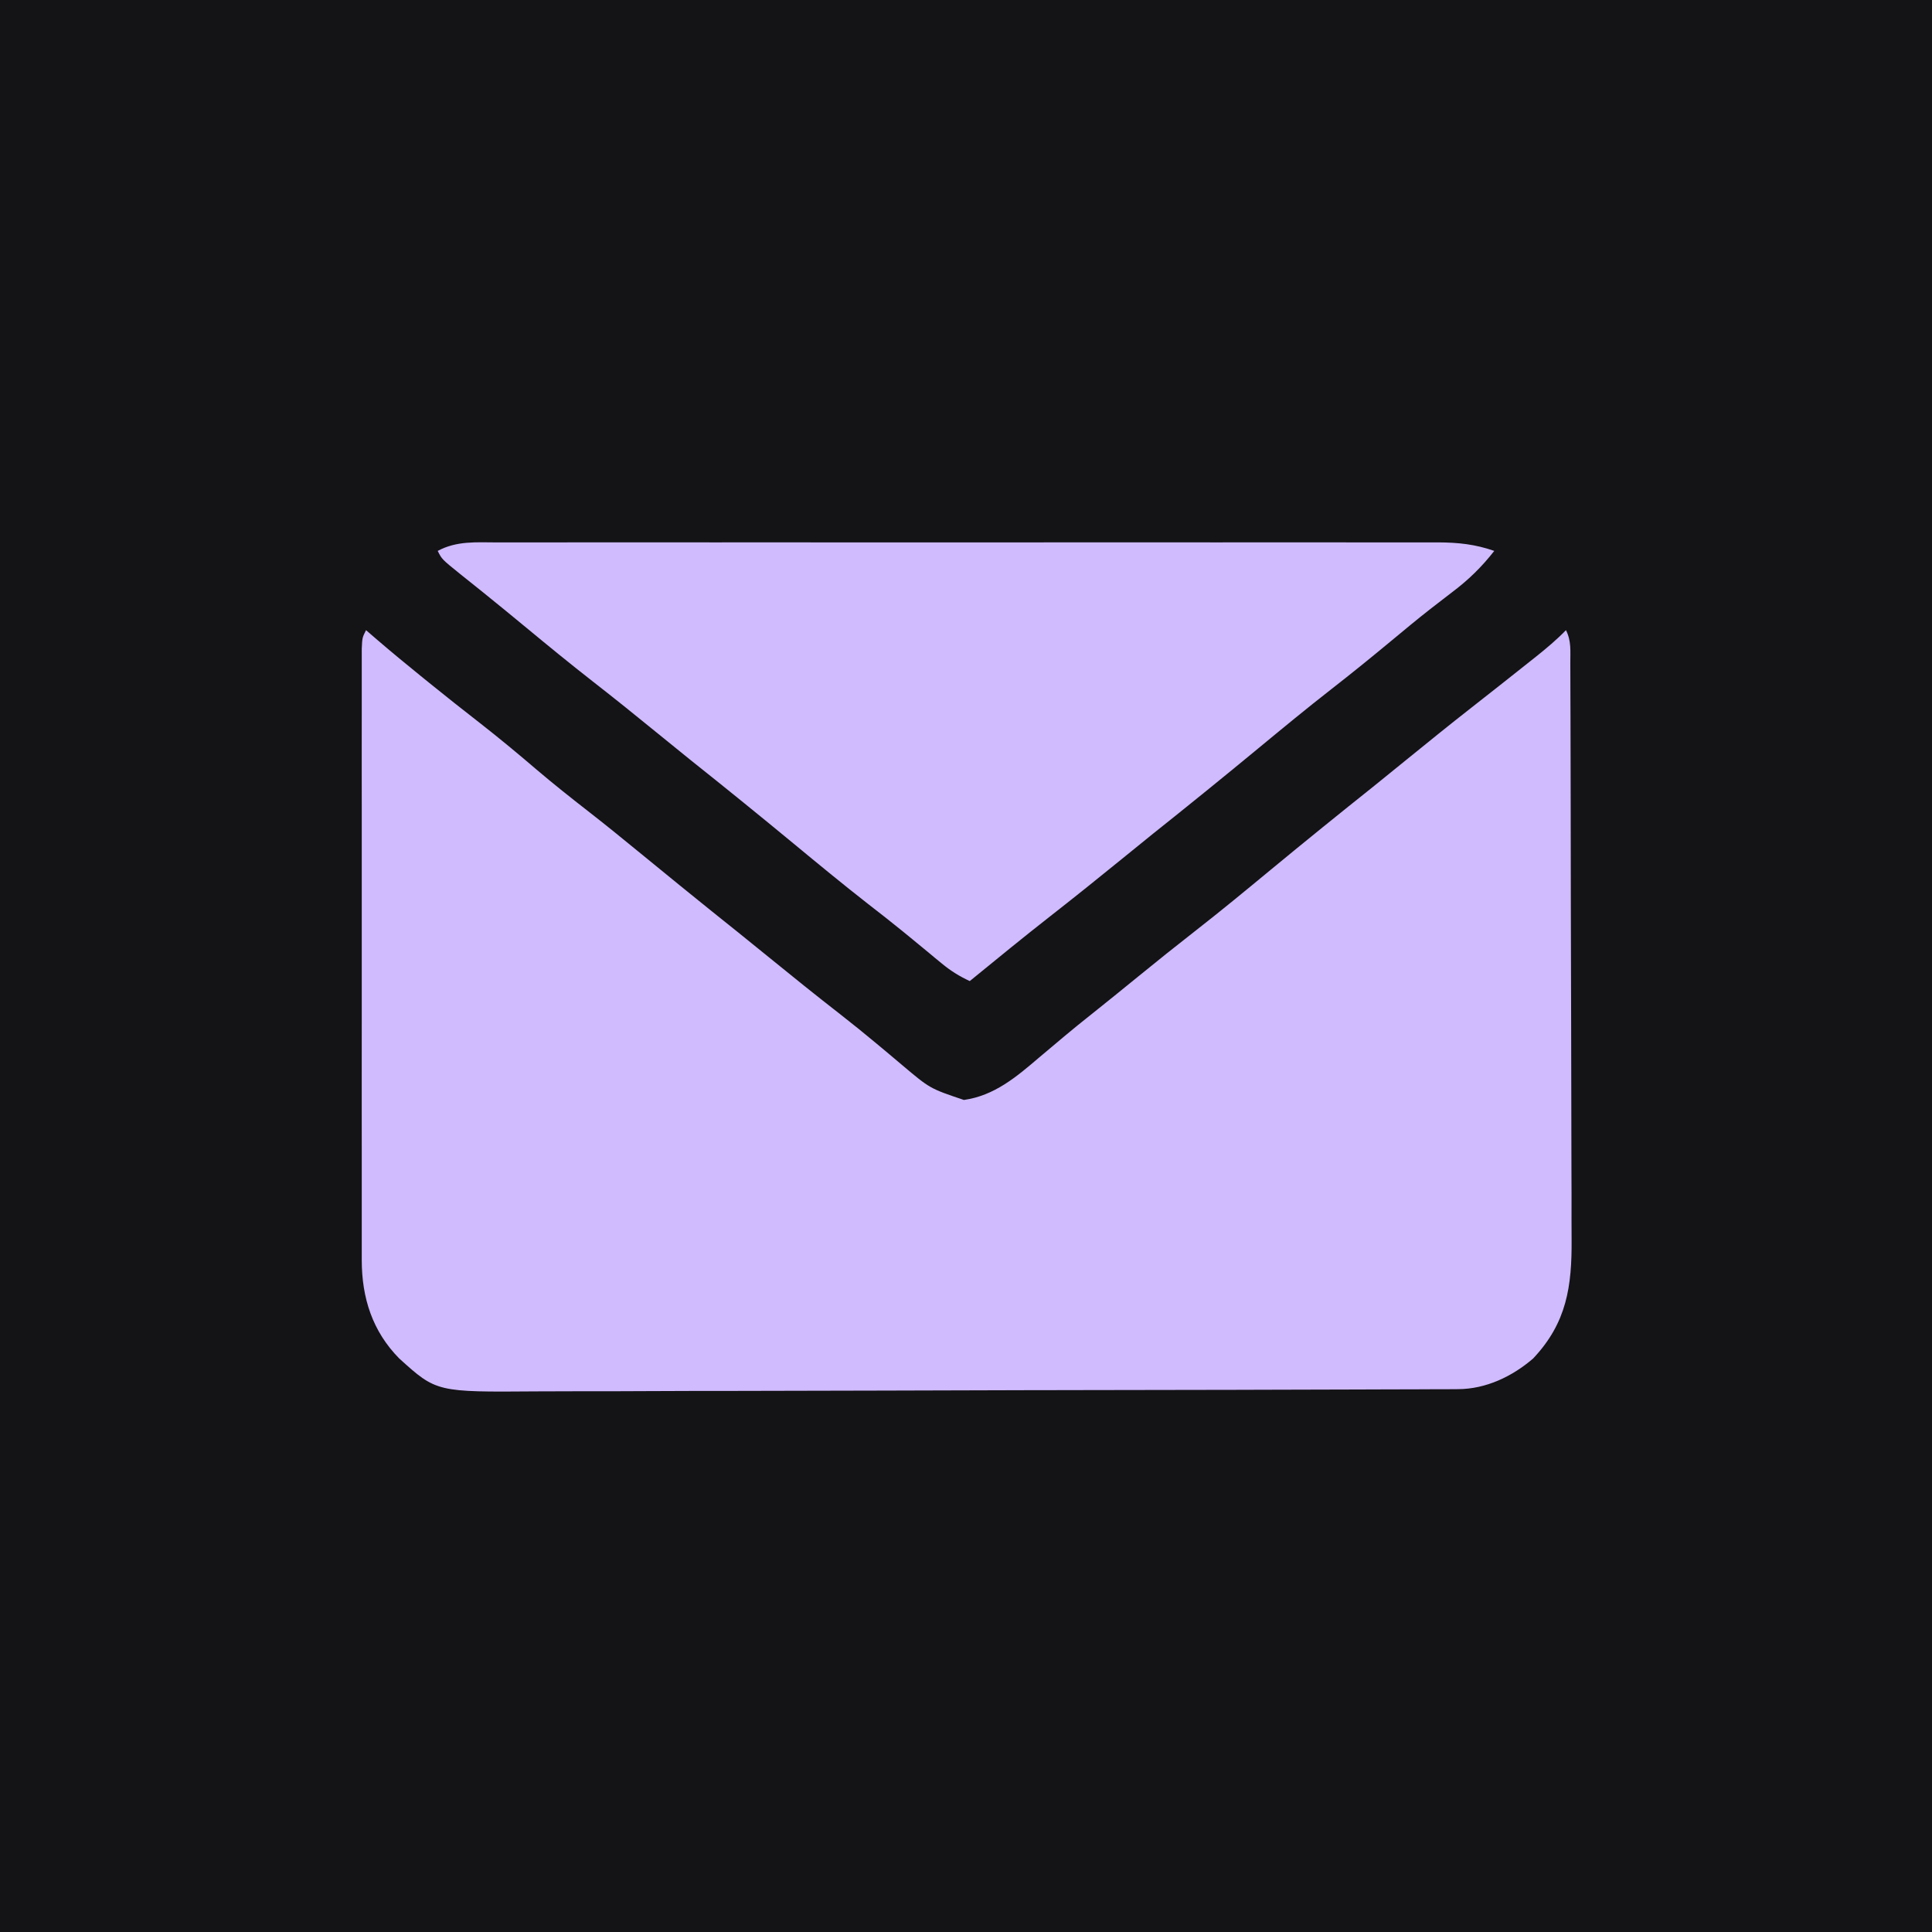
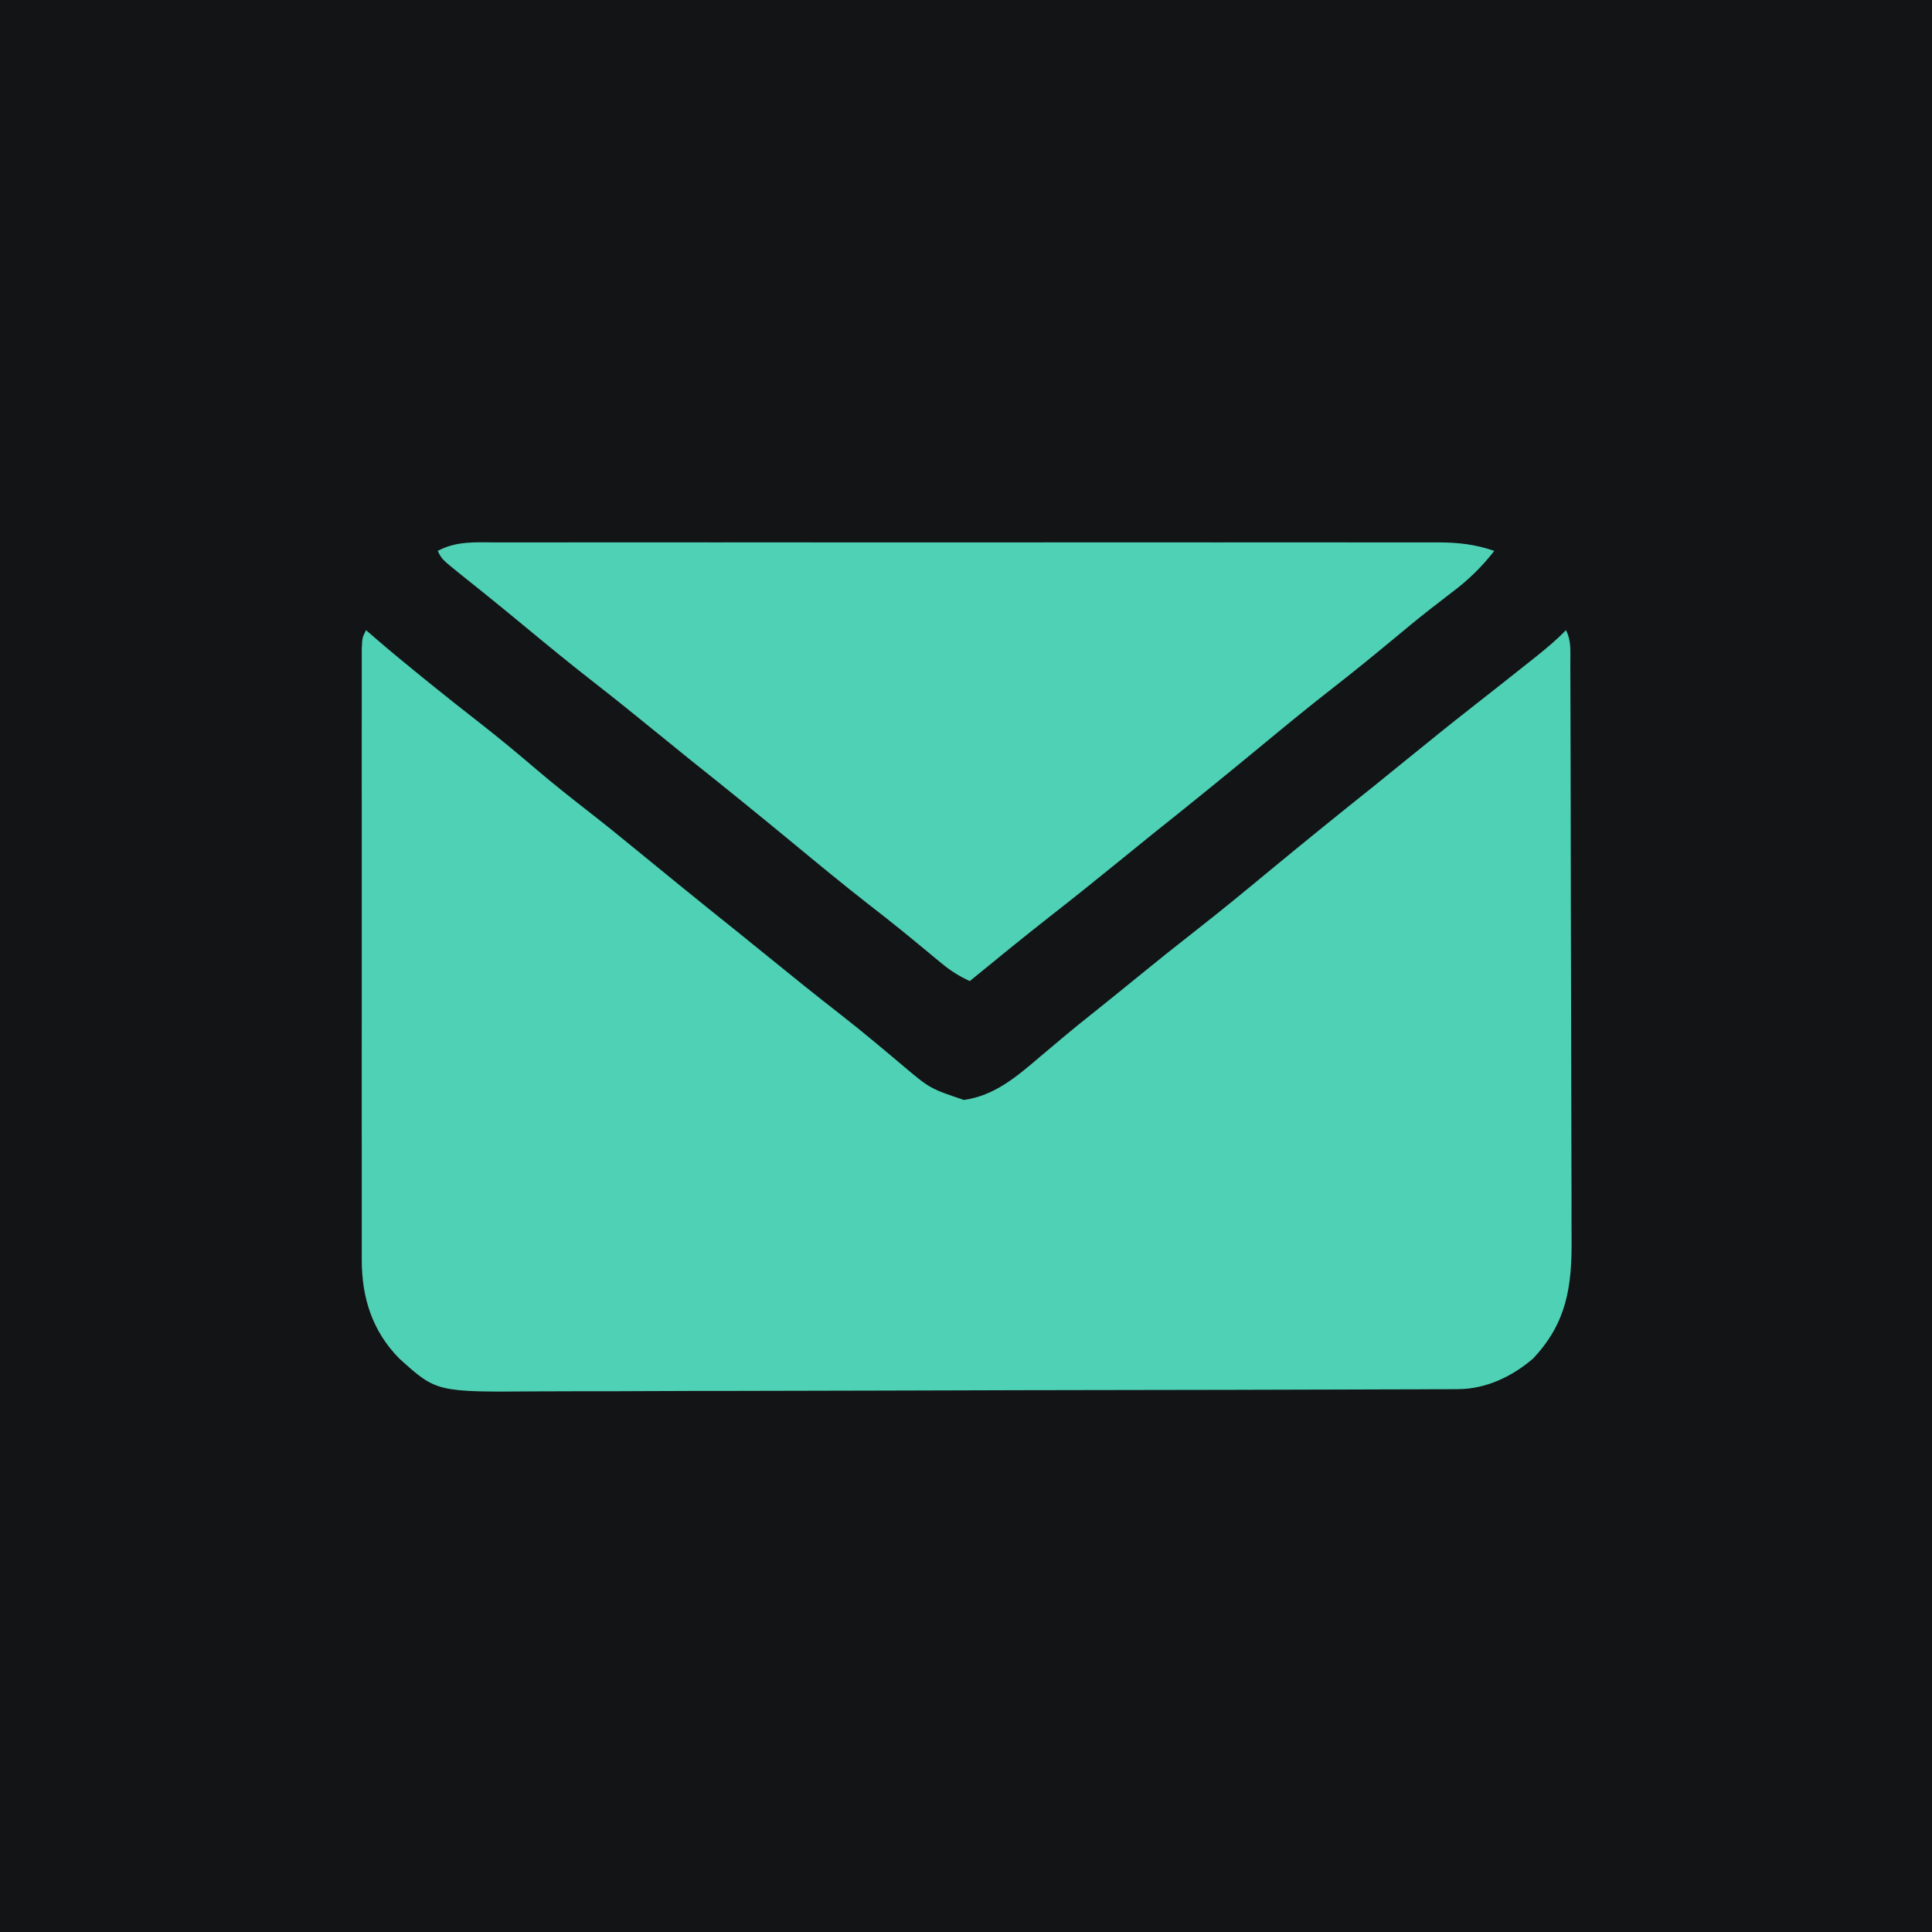
<svg xmlns="http://www.w3.org/2000/svg" version="1.1" width="512" height="512">
-   <path d="M0 0 C168.96 0 337.92 0 512 0 C512 168.96 512 337.92 512 512 C343.04 512 174.08 512 0 512 C0 343.04 0 174.08 0 0 Z " fill="#141316" transform="translate(0,0)" />
-   <path d="M0 0 C1.5 1.29 1.5 1.29 3.03 2.61 C6.82 5.87 10.68 9.04 14.56 12.19 C15.26 12.75 15.95 13.31 16.66 13.89 C21.14 17.52 25.65 21.09 30.19 24.62 C35.27 28.59 40.21 32.68 45.1 36.87 C49.61 40.71 54.24 44.38 58.91 48.02 C63.34 51.47 67.69 54.99 72.02 58.55 C75.69 61.57 79.38 64.57 83.06 67.56 C83.76 68.13 84.45 68.69 85.17 69.27 C89.54 72.82 93.93 76.35 98.33 79.86 C101.12 82.1 103.9 84.36 106.68 86.62 C112.95 91.73 119.24 96.79 125.62 101.75 C128.93 104.33 132.18 106.97 135.41 109.66 C136.54 110.6 136.54 110.6 137.69 111.56 C139.15 112.78 140.6 114 142.05 115.23 C149.44 121.47 149.44 121.47 158.44 124.5 C166.5 123.37 172.34 118.41 178.38 113.25 C179.88 111.99 181.39 110.72 182.89 109.46 C183.97 108.55 183.97 108.55 185.06 107.63 C187.36 105.7 189.7 103.81 192.06 101.94 C196.32 98.55 200.54 95.12 204.75 91.69 C209.77 87.59 214.83 83.55 219.94 79.56 C226.62 74.35 233.15 68.96 239.68 63.56 C248.83 56 258.05 48.54 267.33 41.14 C270.12 38.9 272.9 36.64 275.68 34.37 C281.44 29.68 287.21 25.02 293.06 20.44 C298.12 16.48 303.16 12.5 308.19 8.5 C309.14 7.74 309.14 7.74 310.12 6.97 C312.88 4.76 315.53 2.54 318 0 C319.46 2.93 319.14 5.51 319.15 8.78 C319.15 9.48 319.15 10.19 319.16 10.92 C319.17 13.29 319.17 15.67 319.18 18.04 C319.18 19.74 319.19 21.44 319.2 23.14 C319.21 27.76 319.22 32.38 319.23 37.01 C319.24 39.9 319.24 42.79 319.25 45.68 C319.27 54.73 319.28 63.77 319.29 72.82 C319.3 83.25 319.33 93.69 319.37 104.12 C319.4 112.19 319.41 120.26 319.42 128.33 C319.42 133.15 319.43 137.96 319.45 142.78 C319.48 147.32 319.48 151.85 319.47 156.39 C319.47 158.05 319.48 159.71 319.49 161.37 C319.59 173.92 318.22 183.56 309.29 193.02 C303.77 197.79 296.77 201.11 289.43 201.14 C288.49 201.15 287.55 201.15 286.58 201.16 C285.54 201.16 284.5 201.16 283.43 201.16 C282.33 201.17 281.23 201.17 280.1 201.18 C276.39 201.19 272.68 201.2 268.97 201.21 C267 201.22 265.02 201.22 263.05 201.23 C254.4 201.26 245.75 201.29 237.11 201.3 C234.86 201.31 232.6 201.31 230.35 201.32 C216.36 201.35 202.37 201.38 188.37 201.39 C185.13 201.4 181.89 201.4 178.65 201.41 C177.44 201.41 177.44 201.41 176.21 201.41 C163.17 201.43 150.13 201.47 137.09 201.52 C123.7 201.57 110.31 201.6 96.91 201.61 C89.4 201.61 81.88 201.62 74.37 201.66 C67.96 201.7 61.56 201.71 55.15 201.7 C51.89 201.69 48.62 201.7 45.36 201.73 C18.67 201.94 18.67 201.94 8.81 193.02 C1.68 185.8 -1.12 176.92 -1.13 167 C-1.13 166.3 -1.13 165.59 -1.13 164.87 C-1.14 162.51 -1.13 160.15 -1.13 157.79 C-1.13 156.1 -1.13 154.4 -1.13 152.71 C-1.14 148.12 -1.14 143.52 -1.13 138.93 C-1.13 134.12 -1.13 129.32 -1.14 124.52 C-1.14 116.45 -1.14 108.39 -1.13 100.32 C-1.12 90.99 -1.13 81.65 -1.13 72.32 C-1.14 64.31 -1.14 56.31 -1.13 48.3 C-1.13 43.51 -1.13 38.73 -1.14 33.94 C-1.14 29.45 -1.14 24.95 -1.13 20.45 C-1.13 18.8 -1.13 17.15 -1.13 15.49 C-1.14 13.24 -1.13 10.99 -1.13 8.74 C-1.13 7.48 -1.13 6.22 -1.13 4.92 C-1 2 -1 2 0 0 Z " fill="#CFBBFE" transform="translate(97,167)" />
-   <path d="M0 0 C1.09 -0 2.19 -0.01 3.31 -0.01 C6.99 -0.02 10.66 -0.01 14.33 -0 C16.96 -0.01 19.59 -0.01 22.22 -0.02 C28.62 -0.02 35.03 -0.02 41.44 -0.02 C46.64 -0.01 51.85 -0.01 57.06 -0.01 C57.8 -0.01 58.54 -0.01 59.3 -0.01 C60.81 -0.02 62.31 -0.02 63.82 -0.02 C77.94 -0.02 92.06 -0.02 106.18 -0 C118.29 0 130.4 0 142.52 -0.01 C156.58 -0.02 170.65 -0.02 184.72 -0.02 C186.22 -0.01 187.72 -0.01 189.22 -0.01 C190.32 -0.01 190.32 -0.01 191.45 -0.01 C196.65 -0.01 201.85 -0.01 207.05 -0.02 C213.39 -0.02 219.73 -0.02 226.07 -0.01 C229.3 -0.01 232.53 -0.01 235.77 -0.01 C239.27 -0.02 242.78 -0.01 246.29 0 C247.82 -0.01 247.82 -0.01 249.38 -0.01 C254.74 0.02 259.2 0.48 264.27 2.25 C260.9 6.55 257.4 9.97 253.02 13.25 C251.78 14.21 250.53 15.17 249.29 16.13 C248.63 16.63 247.98 17.14 247.31 17.66 C243.74 20.45 240.26 23.36 236.77 26.25 C231.66 30.49 226.51 34.67 221.27 38.75 C214.61 43.94 208.1 49.31 201.59 54.69 C192.44 62.25 183.22 69.72 173.94 77.11 C171.15 79.35 168.37 81.61 165.59 83.88 C159.31 89 152.98 94.07 146.59 99.07 C139.4 104.69 132.34 110.48 125.27 116.25 C122.5 114.96 120.22 113.55 117.87 111.6 C117.24 111.08 116.6 110.56 115.94 110.02 C115.27 109.46 114.59 108.89 113.9 108.32 C112.45 107.13 111 105.94 109.56 104.75 C108.83 104.16 108.11 103.57 107.37 102.96 C104.39 100.53 101.36 98.17 98.33 95.82 C91.65 90.6 85.12 85.22 78.59 79.82 C69.44 72.26 60.22 64.79 50.94 57.4 C48.15 55.16 45.37 52.89 42.59 50.63 C36.88 45.97 31.15 41.35 25.33 36.82 C19.39 32.18 13.57 27.42 7.76 22.61 C4.08 19.57 0.39 16.54 -3.33 13.54 C-4.07 12.95 -4.81 12.35 -5.57 11.74 C-6.98 10.61 -8.4 9.47 -9.82 8.34 C-14.62 4.47 -14.62 4.47 -15.73 2.25 C-10.7 -0.45 -5.55 -0.02 0 0 Z " fill="#CFBBFE" transform="translate(131.7285,143.746)" />
+   <path d="M0 0 C168.96 0 337.92 0 512 0 C512 168.96 512 337.92 512 512 C343.04 512 174.08 512 0 512 C0 343.04 0 174.08 0 0 Z " fill="#121416" transform="translate(0,0)" />
+   <path d="M0 0 C1.5 1.29 1.5 1.29 3.03 2.61 C6.82 5.87 10.68 9.04 14.56 12.19 C15.26 12.75 15.95 13.31 16.66 13.89 C21.14 17.52 25.65 21.09 30.19 24.62 C35.27 28.59 40.21 32.68 45.1 36.87 C49.61 40.71 54.24 44.38 58.91 48.02 C63.34 51.47 67.69 54.99 72.02 58.55 C75.69 61.57 79.38 64.57 83.06 67.56 C83.76 68.13 84.45 68.69 85.17 69.27 C89.54 72.82 93.93 76.35 98.33 79.86 C101.12 82.1 103.9 84.36 106.68 86.62 C112.95 91.73 119.24 96.79 125.62 101.75 C128.93 104.33 132.18 106.97 135.41 109.66 C136.54 110.6 136.54 110.6 137.69 111.56 C139.15 112.78 140.6 114 142.05 115.23 C149.44 121.47 149.44 121.47 158.44 124.5 C166.5 123.37 172.34 118.41 178.38 113.25 C179.88 111.99 181.39 110.72 182.89 109.46 C183.97 108.55 183.97 108.55 185.06 107.63 C187.36 105.7 189.7 103.81 192.06 101.94 C196.32 98.55 200.54 95.12 204.75 91.69 C209.77 87.59 214.83 83.55 219.94 79.56 C226.62 74.35 233.15 68.96 239.68 63.56 C248.83 56 258.05 48.54 267.33 41.14 C270.12 38.9 272.9 36.64 275.68 34.37 C281.44 29.68 287.21 25.02 293.06 20.44 C298.12 16.48 303.16 12.5 308.19 8.5 C309.14 7.74 309.14 7.74 310.12 6.97 C312.88 4.76 315.53 2.54 318 0 C319.46 2.93 319.14 5.51 319.15 8.78 C319.15 9.48 319.15 10.19 319.16 10.92 C319.17 13.29 319.17 15.67 319.18 18.04 C319.18 19.74 319.19 21.44 319.2 23.14 C319.21 27.76 319.22 32.38 319.23 37.01 C319.24 39.9 319.24 42.79 319.25 45.68 C319.27 54.73 319.28 63.77 319.29 72.82 C319.3 83.25 319.33 93.69 319.37 104.12 C319.4 112.19 319.41 120.26 319.42 128.33 C319.42 133.15 319.43 137.96 319.45 142.78 C319.48 147.32 319.48 151.85 319.47 156.39 C319.47 158.05 319.48 159.71 319.49 161.37 C319.59 173.92 318.22 183.56 309.29 193.02 C303.77 197.79 296.77 201.11 289.43 201.14 C288.49 201.15 287.55 201.15 286.58 201.16 C285.54 201.16 284.5 201.16 283.43 201.16 C282.33 201.17 281.23 201.17 280.1 201.18 C276.39 201.19 272.68 201.2 268.97 201.21 C267 201.22 265.02 201.22 263.05 201.23 C254.4 201.26 245.75 201.29 237.11 201.3 C234.86 201.31 232.6 201.31 230.35 201.32 C216.36 201.35 202.37 201.38 188.37 201.39 C185.13 201.4 181.89 201.4 178.65 201.41 C177.44 201.41 177.44 201.41 176.21 201.41 C163.17 201.43 150.13 201.47 137.09 201.52 C123.7 201.57 110.31 201.6 96.91 201.61 C89.4 201.61 81.88 201.62 74.37 201.66 C67.96 201.7 61.56 201.71 55.15 201.7 C51.89 201.69 48.62 201.7 45.36 201.73 C18.67 201.94 18.67 201.94 8.81 193.02 C1.68 185.8 -1.12 176.92 -1.13 167 C-1.13 166.3 -1.13 165.59 -1.13 164.87 C-1.14 162.51 -1.13 160.15 -1.13 157.79 C-1.13 156.1 -1.13 154.4 -1.13 152.71 C-1.14 148.12 -1.14 143.52 -1.13 138.93 C-1.13 134.12 -1.13 129.32 -1.14 124.52 C-1.14 116.45 -1.14 108.39 -1.13 100.32 C-1.12 90.99 -1.13 81.65 -1.13 72.32 C-1.14 64.31 -1.14 56.31 -1.13 48.3 C-1.13 43.51 -1.13 38.73 -1.14 33.94 C-1.14 29.45 -1.14 24.95 -1.13 20.45 C-1.13 18.8 -1.13 17.15 -1.13 15.49 C-1.14 13.24 -1.13 10.99 -1.13 8.74 C-1.13 7.48 -1.13 6.22 -1.13 4.92 C-1 2 -1 2 0 0 Z " fill="#4FD1B5" transform="translate(97,167)" />
+   <path d="M0 0 C1.09 -0 2.19 -0.01 3.31 -0.01 C6.99 -0.02 10.66 -0.01 14.33 -0 C16.96 -0.01 19.59 -0.01 22.22 -0.02 C28.62 -0.02 35.03 -0.02 41.44 -0.02 C46.64 -0.01 51.85 -0.01 57.06 -0.01 C57.8 -0.01 58.54 -0.01 59.3 -0.01 C60.81 -0.02 62.31 -0.02 63.82 -0.02 C77.94 -0.02 92.06 -0.02 106.18 -0 C118.29 0 130.4 0 142.52 -0.01 C156.58 -0.02 170.65 -0.02 184.72 -0.02 C186.22 -0.01 187.72 -0.01 189.22 -0.01 C190.32 -0.01 190.32 -0.01 191.45 -0.01 C196.65 -0.01 201.85 -0.01 207.05 -0.02 C213.39 -0.02 219.73 -0.02 226.07 -0.01 C229.3 -0.01 232.53 -0.01 235.77 -0.01 C239.27 -0.02 242.78 -0.01 246.29 0 C247.82 -0.01 247.82 -0.01 249.38 -0.01 C254.74 0.02 259.2 0.48 264.27 2.25 C260.9 6.55 257.4 9.97 253.02 13.25 C251.78 14.21 250.53 15.17 249.29 16.13 C248.63 16.63 247.98 17.14 247.31 17.66 C243.74 20.45 240.26 23.36 236.77 26.25 C231.66 30.49 226.51 34.67 221.27 38.75 C214.61 43.94 208.1 49.31 201.59 54.69 C192.44 62.25 183.22 69.72 173.94 77.11 C171.15 79.35 168.37 81.61 165.59 83.88 C159.31 89 152.98 94.07 146.59 99.07 C139.4 104.69 132.34 110.48 125.27 116.25 C122.5 114.96 120.22 113.55 117.87 111.6 C117.24 111.08 116.6 110.56 115.94 110.02 C115.27 109.46 114.59 108.89 113.9 108.32 C112.45 107.13 111 105.94 109.56 104.75 C108.83 104.16 108.11 103.57 107.37 102.96 C104.39 100.53 101.36 98.17 98.33 95.82 C91.65 90.6 85.12 85.22 78.59 79.82 C69.44 72.26 60.22 64.79 50.94 57.4 C48.15 55.16 45.37 52.89 42.59 50.63 C36.88 45.97 31.15 41.35 25.33 36.82 C19.39 32.18 13.57 27.42 7.76 22.61 C4.08 19.57 0.39 16.54 -3.33 13.54 C-4.07 12.95 -4.81 12.35 -5.57 11.74 C-6.98 10.61 -8.4 9.47 -9.82 8.34 C-14.62 4.47 -14.62 4.47 -15.73 2.25 C-10.7 -0.45 -5.55 -0.02 0 0 Z " fill="#4FD1B5" transform="translate(131.7285,143.746)" />
</svg>
